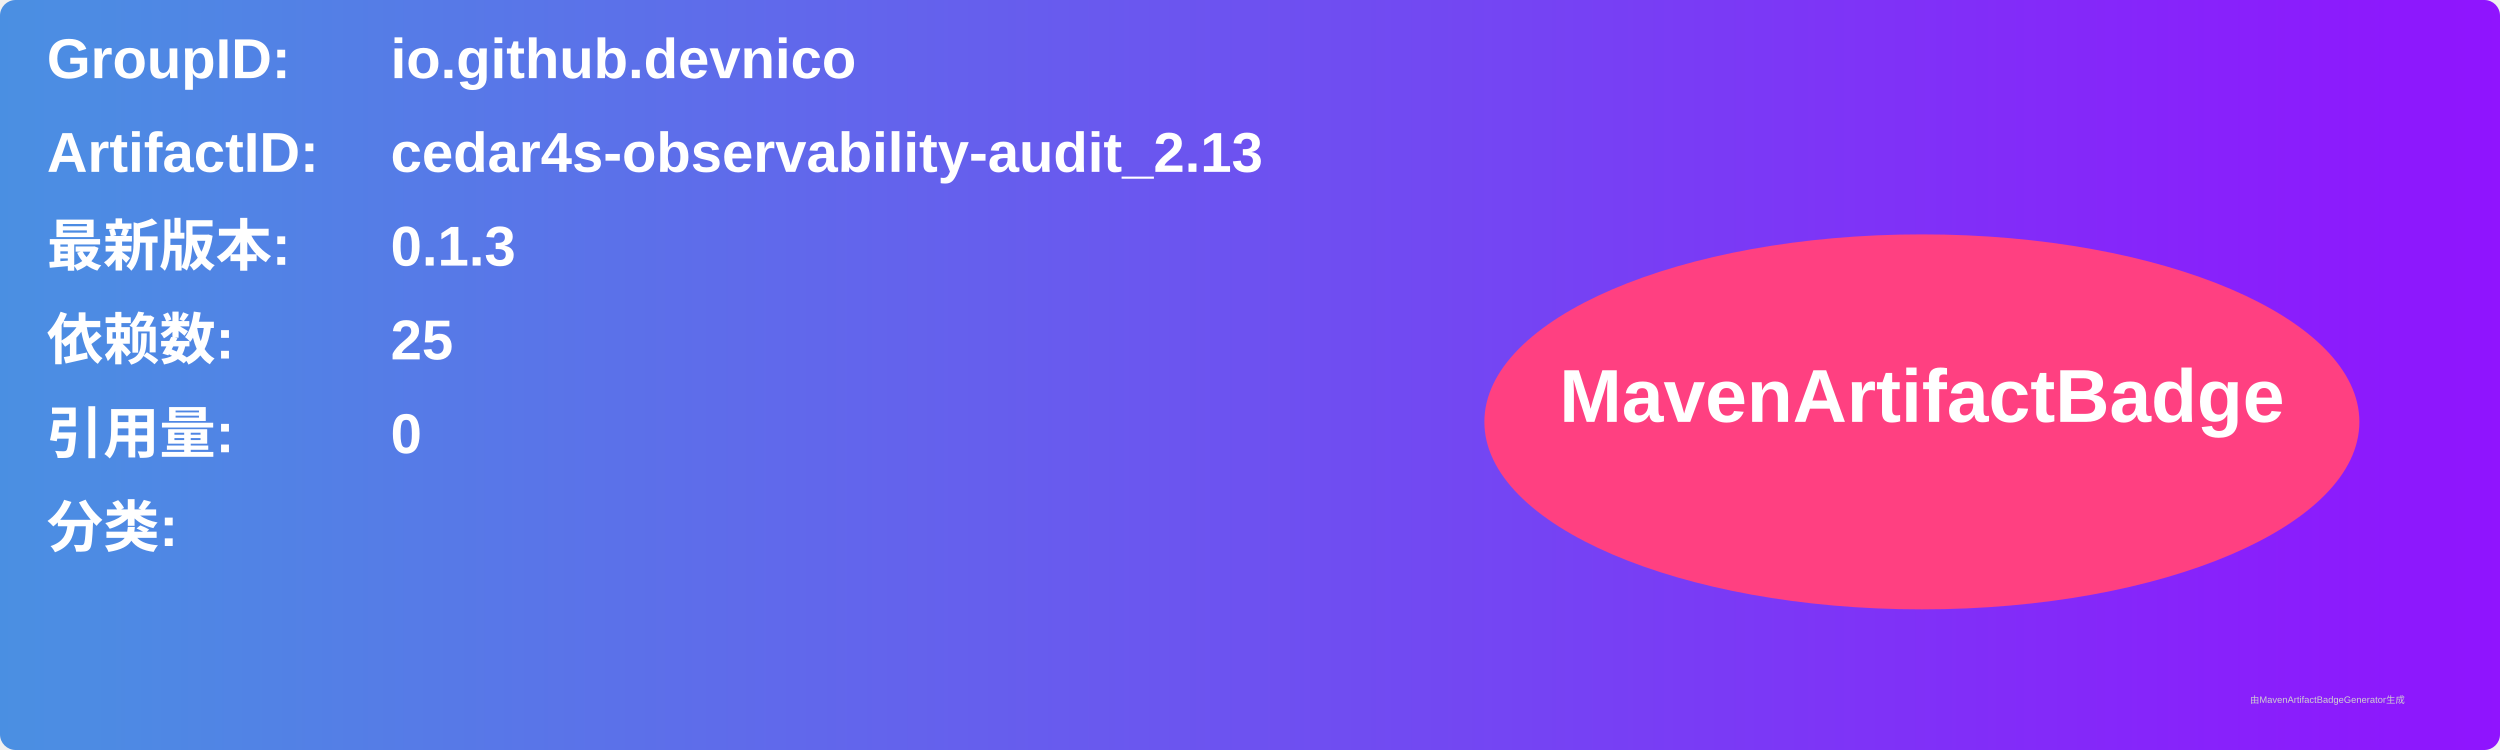
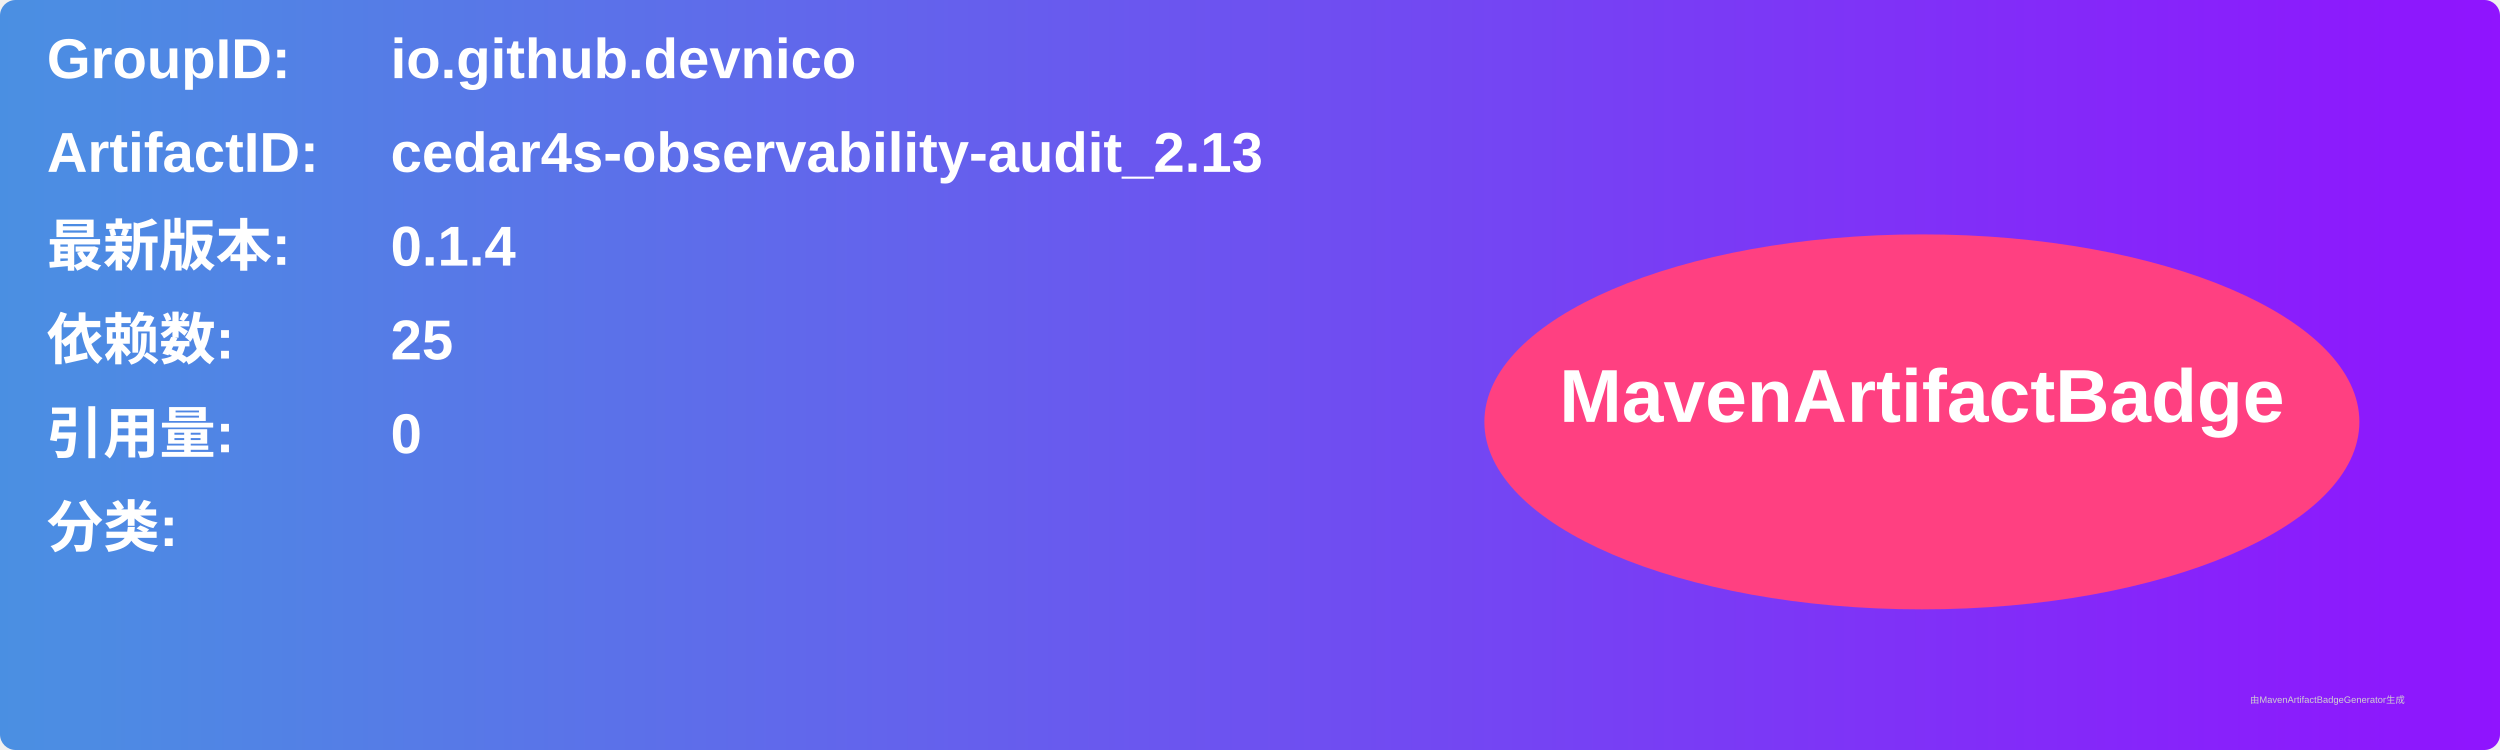
<svg xmlns="http://www.w3.org/2000/svg" width="800" height="240" viewBox="0 0 800 240">
  <linearGradient id="grad" x1="0%" y1="0%" x2="100%" y2="0%">
    <stop offset="0%" stop-color="#4a90e2" />
    <stop offset="100%" stop-color="#9013fe" />
  </linearGradient>
  <rect width="100%" height="100%" rx="5" ry="5" fill="url(#grad)" />
  <g transform="translate(15, 15)">
    <text x="0" y="10" font-family="Arial" font-size="18" fill="white" font-weight="bold" width="260">GroupID:</text>
    <text x="110" y="10" font-family="Arial" font-size="18" fill="white" font-weight="bold" width="460">io.github.devnico</text>
    <text x="0" y="40" font-family="Arial" font-size="18" fill="white" font-weight="bold" width="260">ArtifactID:</text>
    <text x="110" y="40" font-family="Arial" font-size="18" fill="white" font-weight="bold" width="460">cedar4s-observability-audit_2.13</text>
    <text x="0" y="70" font-family="Arial" font-size="18" fill="white" font-weight="bold">最新版本:</text>
    <text x="110" y="70" font-family="Arial" font-size="18" fill="white" font-weight="bold">
-       <tspan font-weight="bold">0.1.3</tspan>
+       <tspan font-weight="bold">0.1.4</tspan>
    </text>
    <text x="0" y="100" font-family="Arial" font-size="18" fill="white" font-weight="bold">依赖数: </text>
    <text x="110" y="100" font-family="Arial" font-size="18" fill="white">
      <tspan font-weight="bold">25</tspan>
    </text>
    <text x="0" y="130" font-family="Arial" font-size="18" fill="white" font-weight="bold">引用量: </text>
    <text x="110" y="130" font-family="Arial" font-size="18" fill="white">
      <tspan font-weight="bold">0</tspan>
    </text>
    <text x="0" y="160" font-family="Arial" font-size="18" fill="white" font-weight="bold">分类:</text>
    <text x="10" y="190" font-family="Arial" font-size="10" fill="white">
      <tspan font-weight="bold" />
    </text>
    <ellipse cx="600" cy="120" rx="140" ry="60" fill="#ff4081" />
    <text x="600" y="120" text-anchor="middle" font-family="Arial" font-size="24" fill="white" font-weight="bold">MavenArtifactBadge</text>
  </g>
  <text x="720" y="225" font-family="Arial" font-size="3" fill="#d0d0d0">由MavenArtifactBadgeGenerator生成</text>
</svg>
